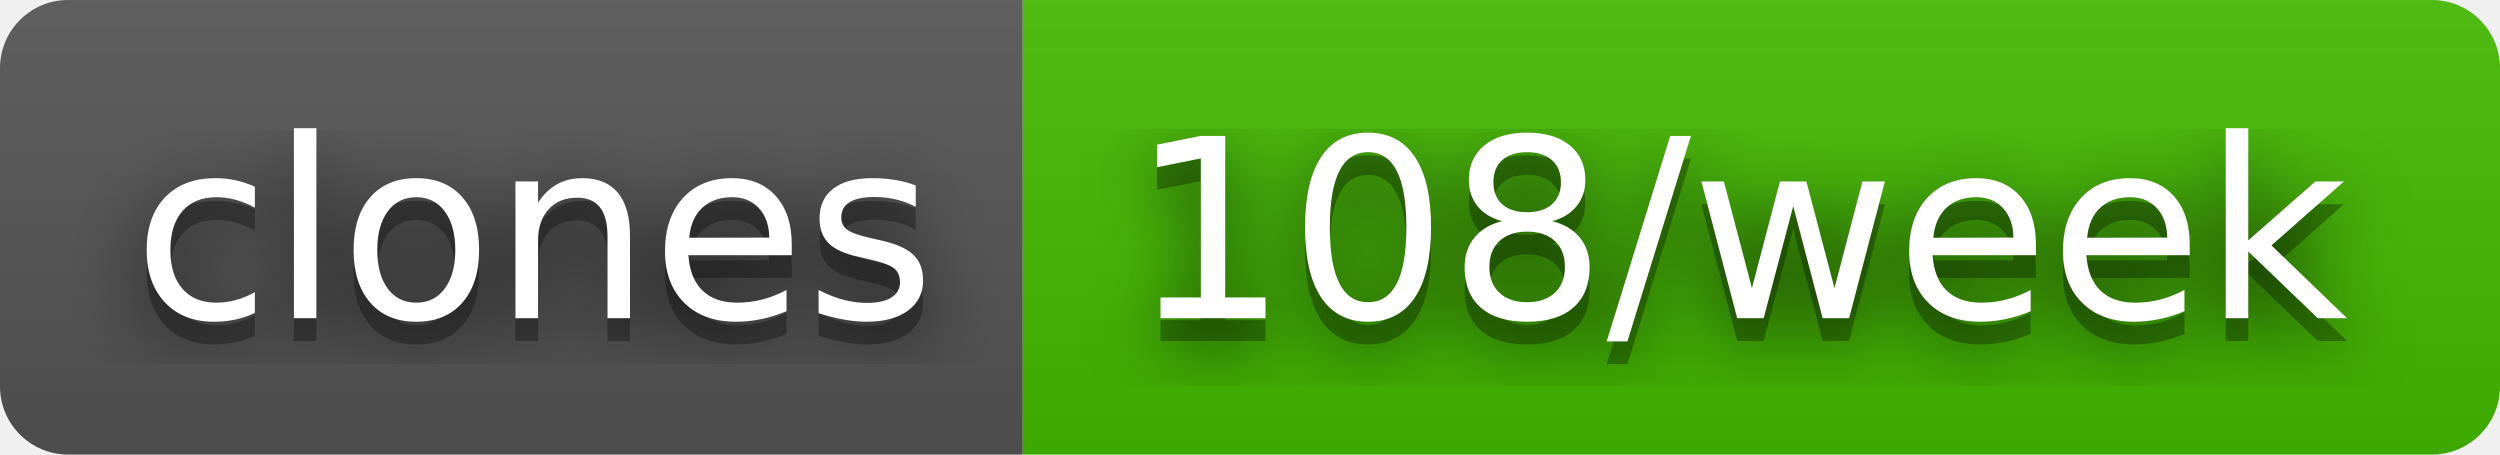
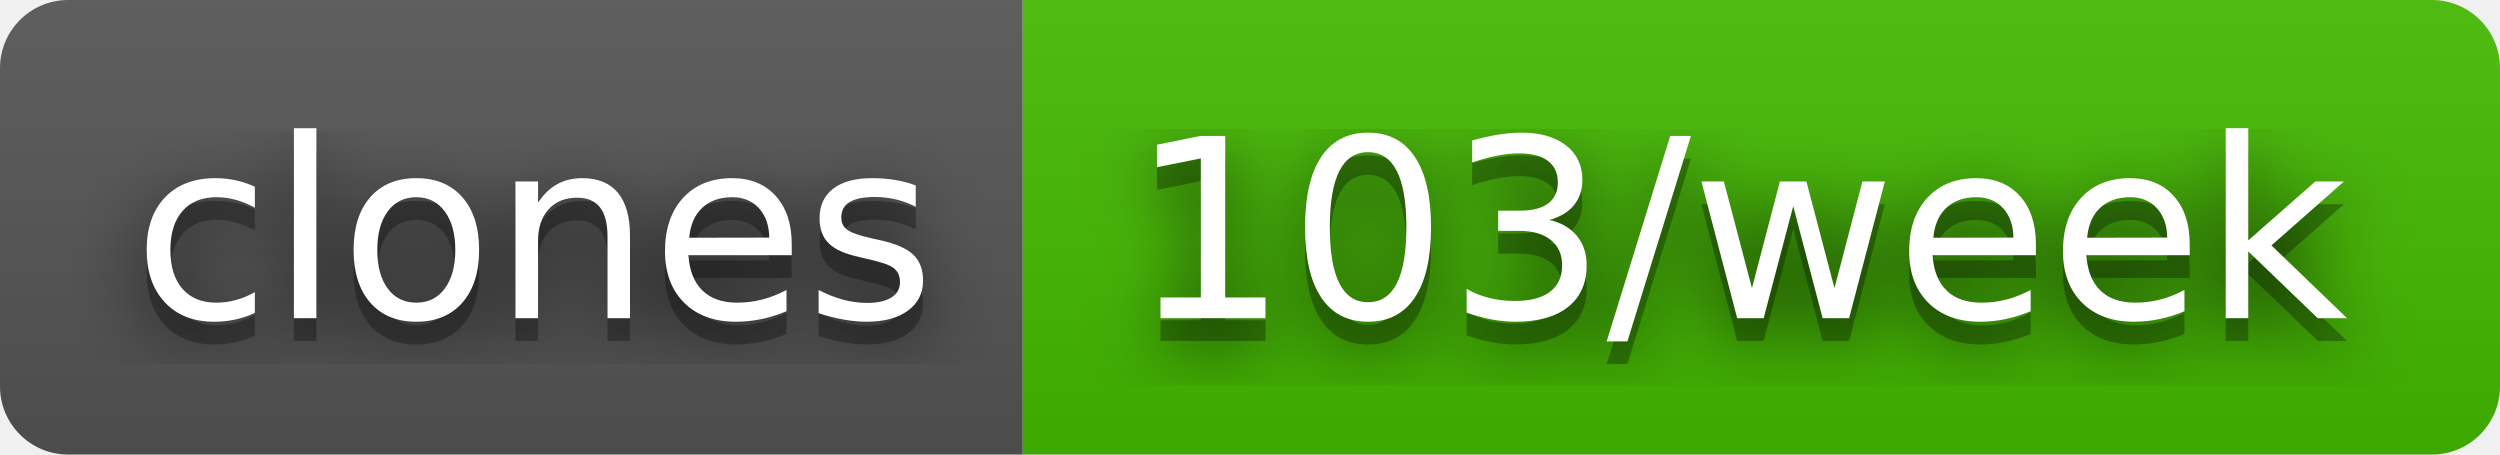
- <svg xmlns="http://www.w3.org/2000/svg" width="110" height="20" role="img" aria-label="clones: 108/week">
+ <svg xmlns="http://www.w3.org/2000/svg" width="110" height="20" role="img" aria-label="clones: 103/week">
  <filter id="blur">
    <feGaussianBlur stdDeviation="16" />
  </filter>
  <linearGradient id="s" x2="0" y2="100%">
    <stop offset="0" stop-color="#bbb" stop-opacity=".1" />
    <stop offset="1" stop-opacity=".1" />
  </linearGradient>
  <clipPath id="r">
    <rect width="110" height="20" rx="3" />
  </clipPath>
  <g clip-path="url(#r)">
    <rect width="45" height="20" fill="#555" />
    <rect x="45" width="65" height="20" fill="#4b0" />
    <rect width="110" height="20" fill="url(#s)" />
  </g>
  <g fill="#fff" text-anchor="middle" font-family="Verdana,Geneva,DejaVu Sans,sans-serif" text-rendering="geometricPrecision" font-size="110">
    <g transform="scale(.1)">
      <g aria-hidden="true" fill="#010101">
        <text x="235" y="150" fill-opacity=".8" filter="url(#blur)" textLength="350">clones</text>
        <text x="235" y="150" fill-opacity=".3" textLength="350">clones</text>
      </g>
      <text x="235" y="140" textLength="350">clones</text>
    </g>
    <g transform="scale(.1)">
      <g aria-hidden="true" fill="#010101">
-         <text x="765" y="150" fill-opacity=".8" filter="url(#blur)" textLength="550">108/week</text>
-         <text x="765" y="150" fill-opacity=".3" textLength="550">108/week</text>
+         <text x="765" y="150" fill-opacity=".8" filter="url(#blur)" textLength="550">103/week</text>
+         <text x="765" y="150" fill-opacity=".3" textLength="550">103/week</text>
      </g>
-       <text x="765" y="140" textLength="550">108/week</text>
+       <text x="765" y="140" textLength="550">103/week</text>
    </g>
  </g>
</svg>
